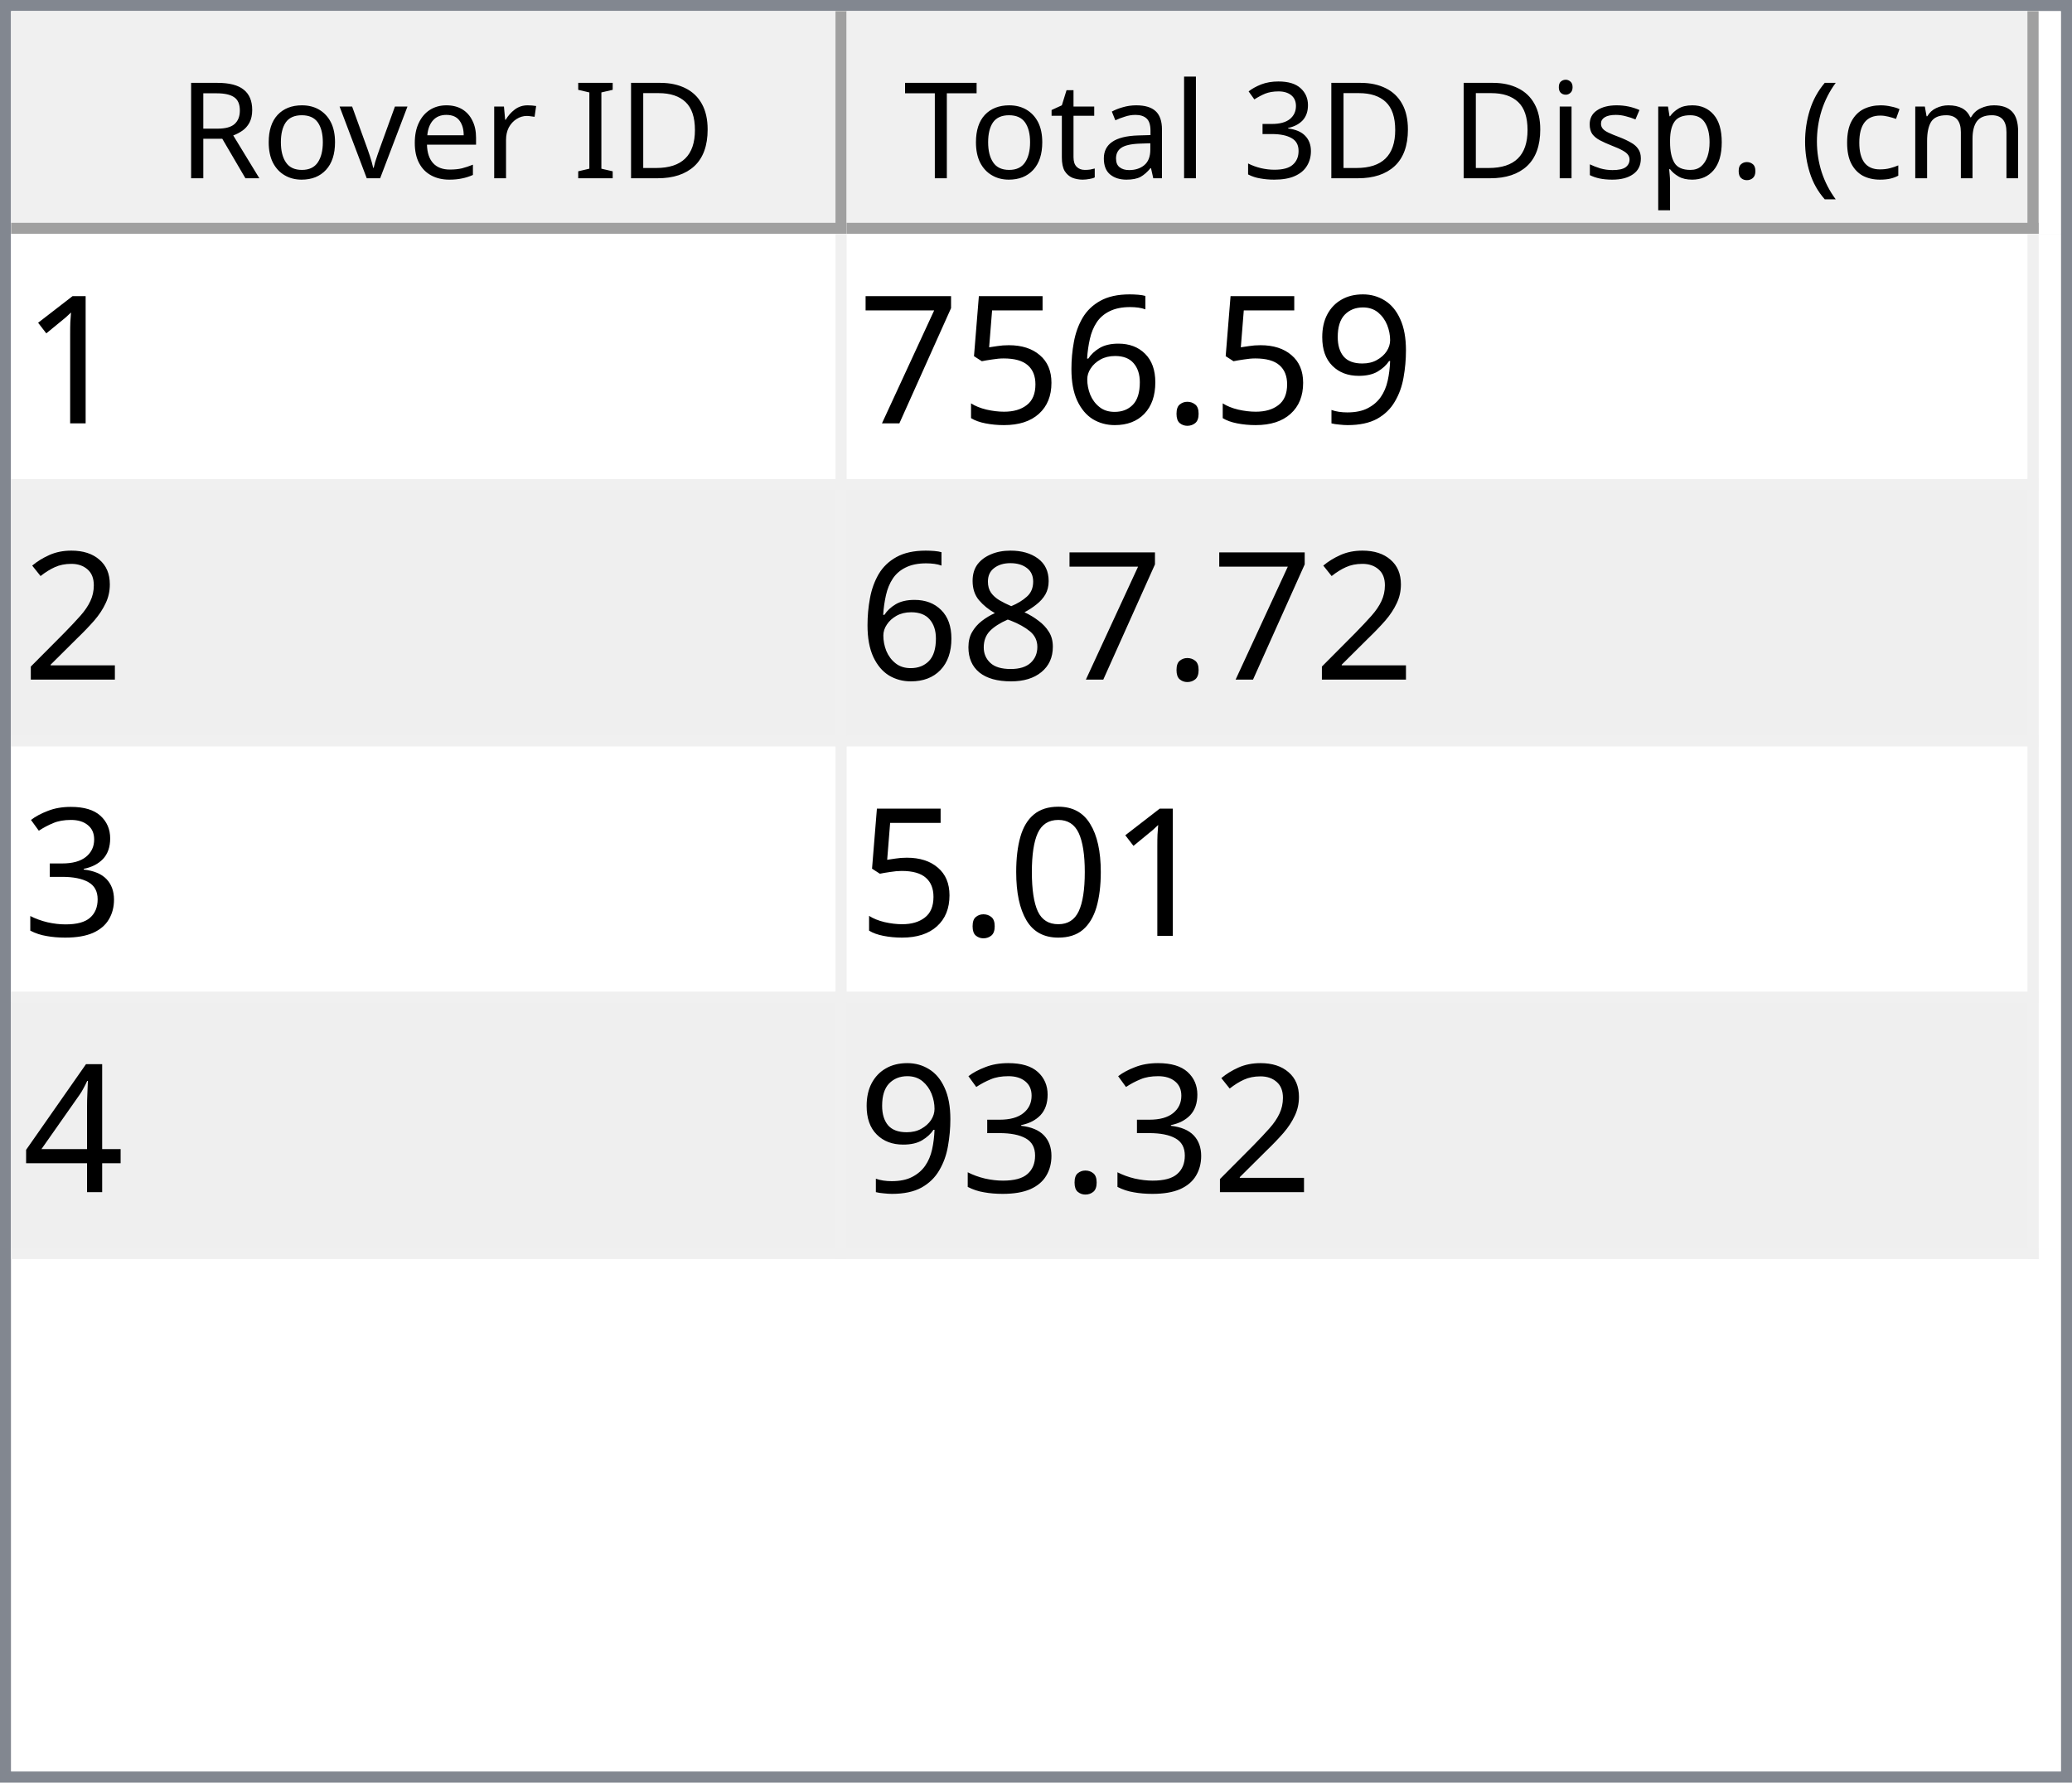
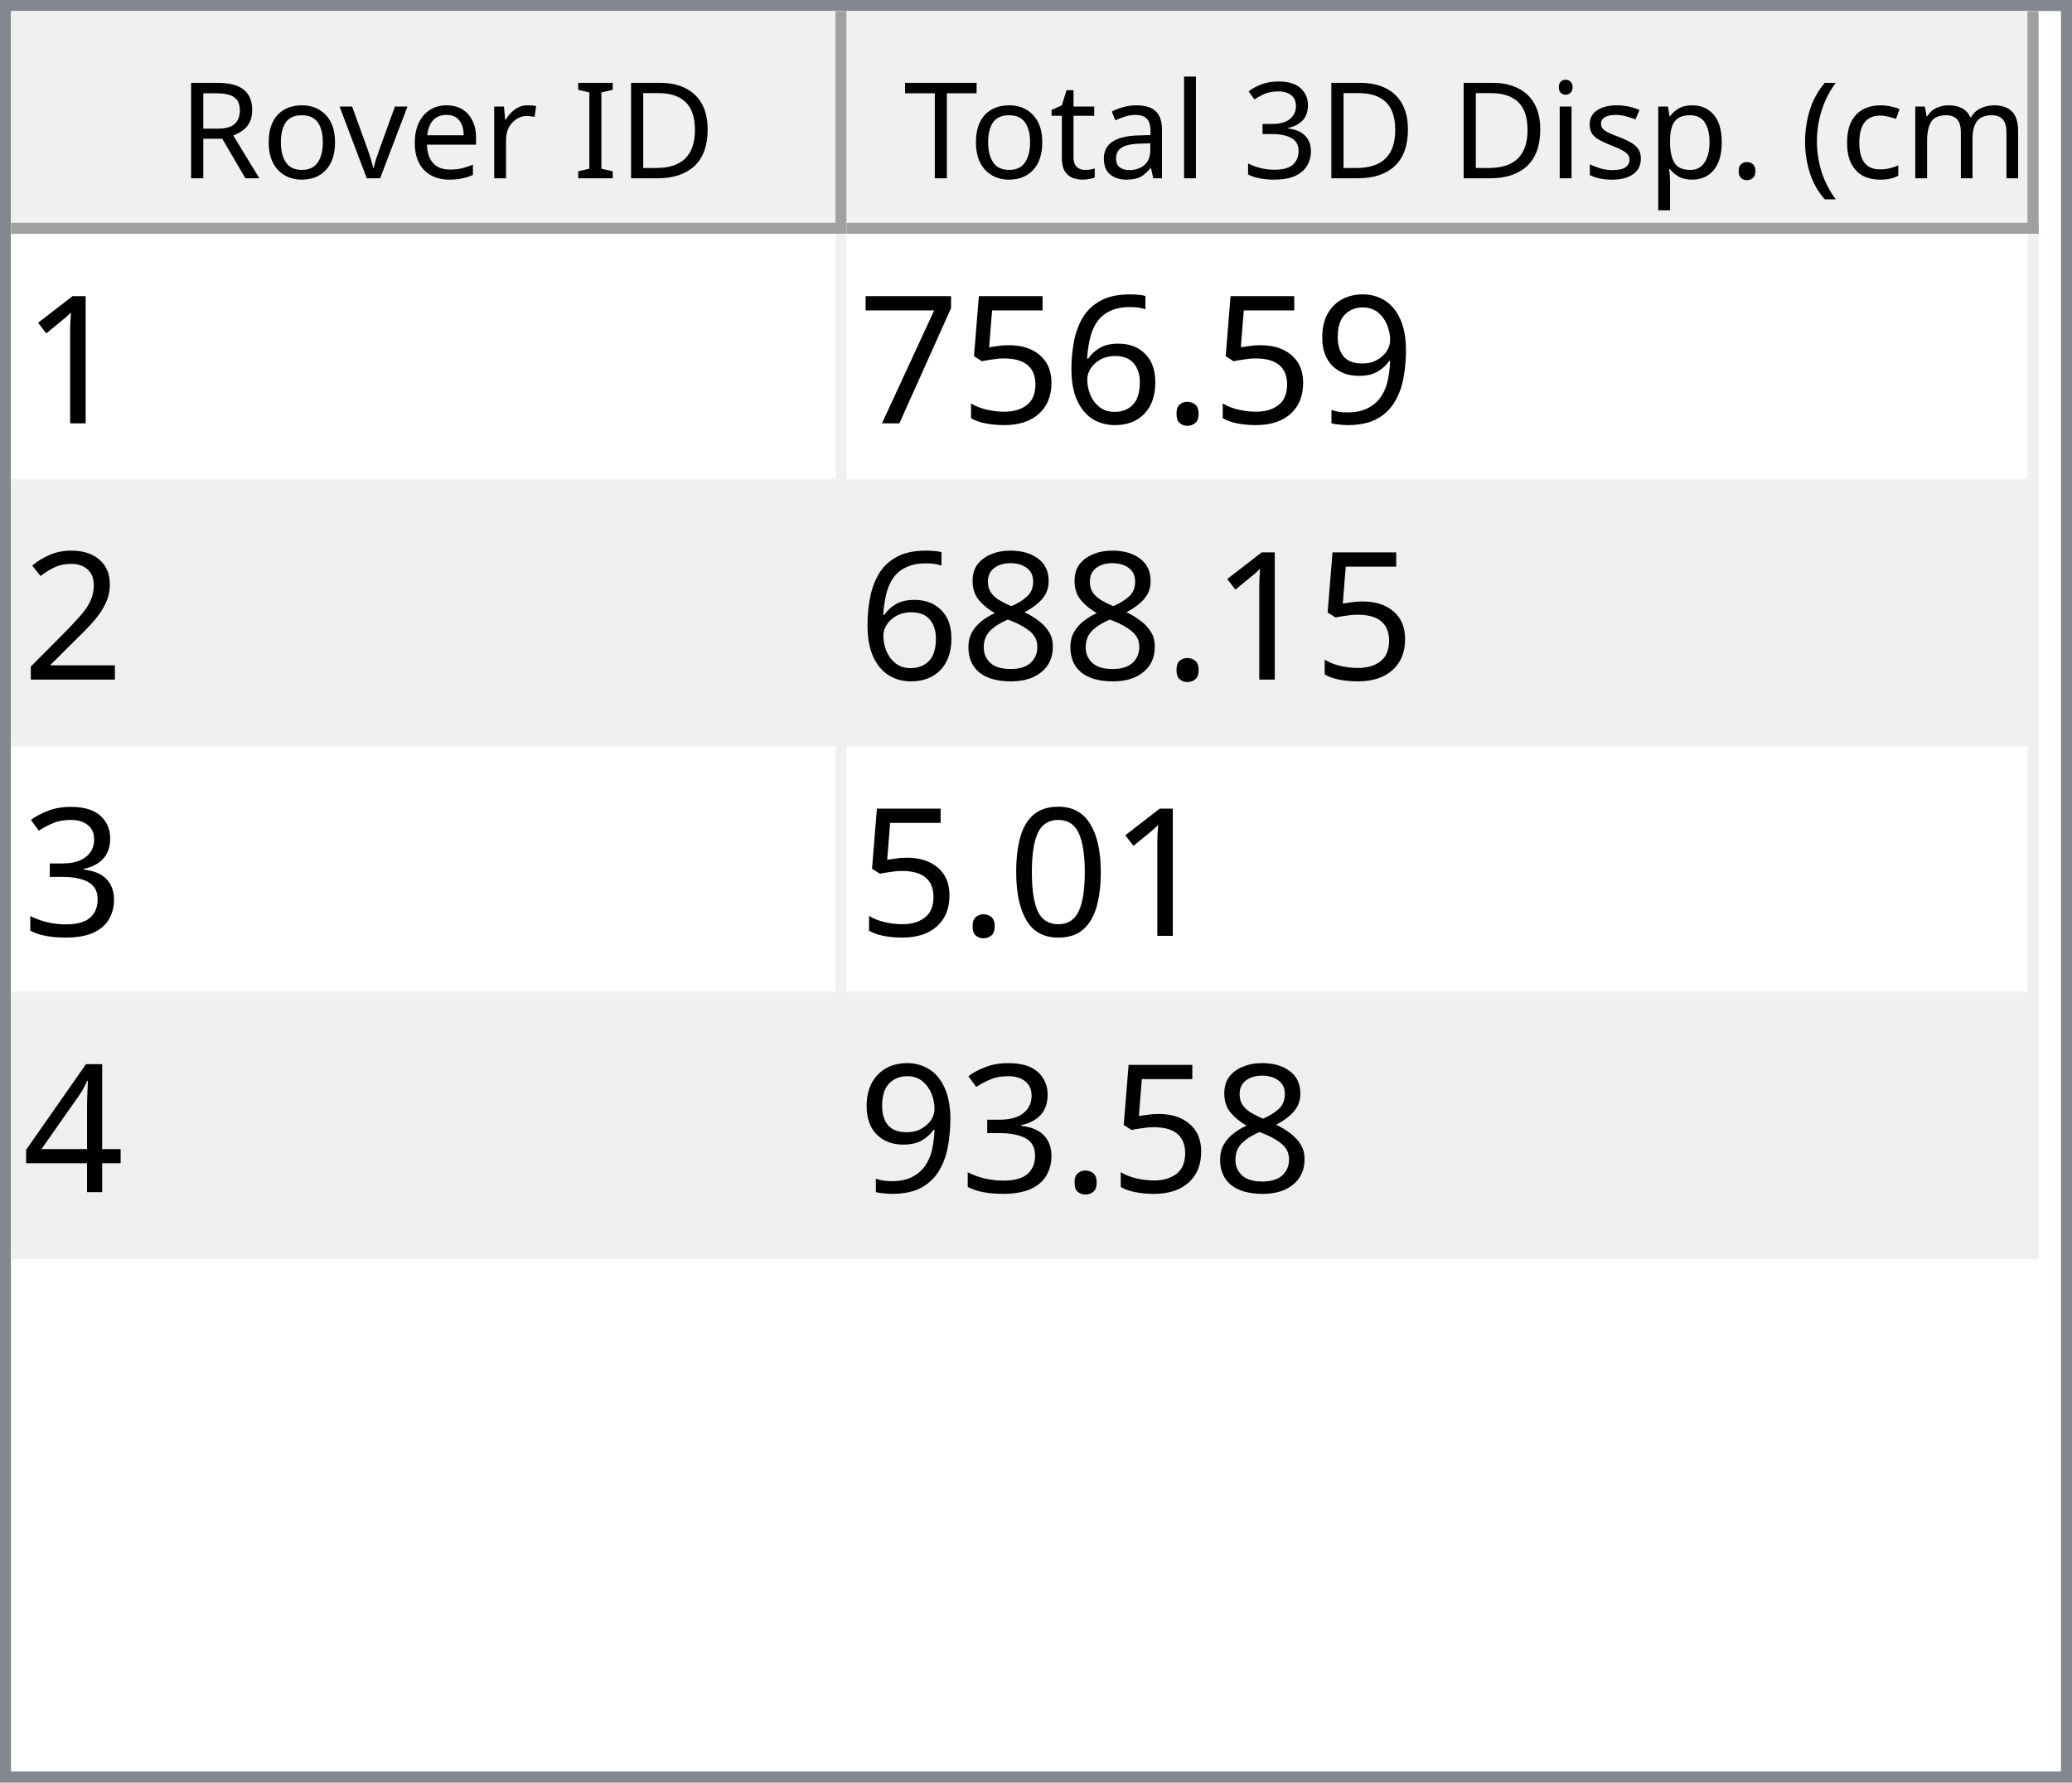
<svg xmlns="http://www.w3.org/2000/svg" style="fill-opacity:1; color-rendering:auto; color-interpolation:auto; text-rendering:auto; stroke:black; stroke-linecap:square; stroke-miterlimit:10; shape-rendering:auto; stroke-opacity:1; fill:black; stroke-dasharray:none; font-weight:normal; stroke-width:1; font-family:'Dialog'; font-style:normal; stroke-linejoin:miter; font-size:12px; stroke-dashoffset:0; image-rendering:auto;" width="186" height="160">
  <defs id="genericDefs" />
  <g>
    <defs id="defs1">
      <clipPath clipPathUnits="userSpaceOnUse" id="clipPath1">
        <path d="M0 0 L186 0 L186 160 L0 160 L0 0 Z" />
      </clipPath>
      <clipPath clipPathUnits="userSpaceOnUse" id="clipPath2">
        <path d="M0 0 L0 160 L186 160 L186 0 Z" />
      </clipPath>
      <clipPath clipPathUnits="userSpaceOnUse" id="clipPath3">
        <path d="M0 0 L0 20 L184 20 L184 0 Z" />
      </clipPath>
      <clipPath clipPathUnits="userSpaceOnUse" id="clipPath4">
        <path d="M0 0 L0 20 L75 20 L75 0 Z" />
      </clipPath>
      <clipPath clipPathUnits="userSpaceOnUse" id="clipPath5">
        <path d="M1 1 L1 19 L74 19 L74 1 Z" />
      </clipPath>
      <clipPath clipPathUnits="userSpaceOnUse" id="clipPath6">
        <path d="M0 0 L0 18 L73 18 L73 0 Z" />
      </clipPath>
      <clipPath clipPathUnits="userSpaceOnUse" id="clipPath7">
        <path d="M-0.5 -0.5 L-0.5 19.5 L74.5 19.5 L74.5 -0.5 Z" />
      </clipPath>
      <clipPath clipPathUnits="userSpaceOnUse" id="clipPath8">
        <path d="M0 0 L0 20 L107 20 L107 0 Z" />
      </clipPath>
      <clipPath clipPathUnits="userSpaceOnUse" id="clipPath9">
        <path d="M1 1 L1 19 L106 19 L106 1 Z" />
      </clipPath>
      <clipPath clipPathUnits="userSpaceOnUse" id="clipPath10">
        <path d="M0 0 L0 18 L105 18 L105 0 Z" />
      </clipPath>
      <clipPath clipPathUnits="userSpaceOnUse" id="clipPath11">
        <path d="M-0.5 -0.5 L-0.5 19.5 L106.5 19.5 L106.5 -0.5 Z" />
      </clipPath>
      <clipPath clipPathUnits="userSpaceOnUse" id="clipPath12">
        <path d="M0 0 L0 138 L184 138 L184 0 Z" />
      </clipPath>
      <clipPath clipPathUnits="userSpaceOnUse" id="clipPath13">
        <path d="M0 0 L0 92 L182 92 L182 0 Z" />
      </clipPath>
      <clipPath clipPathUnits="userSpaceOnUse" id="clipPath14">
        <path d="M-0.5 -0.5 L-0.5 91.5 L181.5 91.5 L181.5 -0.5 Z" />
      </clipPath>
      <clipPath clipPathUnits="userSpaceOnUse" id="clipPath15">
        <path d="M0 0 L0 22 L74 22 L74 0 Z" />
      </clipPath>
      <clipPath clipPathUnits="userSpaceOnUse" id="clipPath16">
        <path d="M0 0 L0 22 L106 22 L106 0 Z" />
      </clipPath>
      <font horiz-adv-x="64.551" id="font1">
        <font-face ascent="107.91" descent="25.098" units-per-em="100" style="font-style:normal; font-family:Segoe UI; font-weight:normal;" />
        <missing-glyph horiz-adv-x="64.551" d="M8.109 0 L8.109 68.266 L56.453 68.266 L56.453 0 L8.109 0 ZM15.328 7.234 L49.219 7.234 L49.219 61.031 L15.328 61.031 L15.328 7.234 Z" />
        <glyph unicode="D" horiz-adv-x="70.117" d="M9.188 0 L9.188 70.016 L28.516 70.016 Q65.531 70.016 65.531 35.891 Q65.531 19.672 55.25 9.836 Q44.969 0 27.734 0 L9.188 0 ZM17.391 62.594 L17.391 7.422 L27.828 7.422 Q41.609 7.422 49.273 14.797 Q56.938 22.172 56.938 35.688 Q56.938 62.594 28.328 62.594 L17.391 62.594 Z" />
        <glyph unicode="I" horiz-adv-x="26.611" d="M17.391 0 L9.188 0 L9.188 70.016 L17.391 70.016 L17.391 0 Z" />
        <glyph unicode=" " horiz-adv-x="27.393" d="" />
        <glyph unicode="r" horiz-adv-x="34.766" d="M34.188 41.891 Q32.078 43.5 28.125 43.5 Q23 43.5 19.555 38.672 Q16.109 33.844 16.109 25.484 L16.109 0 L8.109 0 L8.109 50 L16.109 50 L16.109 39.703 L16.312 39.703 Q18.016 44.969 21.531 47.922 Q25.047 50.875 29.391 50.875 Q32.516 50.875 34.188 50.203 L34.188 41.891 Z" />
        <glyph unicode="e" horiz-adv-x="52.295" d="M48.297 23 L12.984 23 Q13.188 14.656 17.484 10.109 Q21.781 5.562 29.297 5.562 Q37.75 5.562 44.828 11.141 L44.828 3.609 Q38.234 -1.172 27.391 -1.172 Q16.797 -1.172 10.742 5.641 Q4.688 12.453 4.688 24.812 Q4.688 36.469 11.305 43.82 Q17.922 51.172 27.734 51.172 Q37.547 51.172 42.922 44.828 Q48.297 38.484 48.297 27.203 L48.297 23 ZM40.094 29.781 Q40.047 36.719 36.75 40.578 Q33.453 44.438 27.594 44.438 Q21.922 44.438 17.969 40.383 Q14.016 36.328 13.094 29.781 L40.094 29.781 Z" />
        <glyph unicode="v" horiz-adv-x="47.9" d="M47.406 50 L27.484 0 L19.625 0 L0.688 50 L9.469 50 L22.172 13.672 Q23.578 9.672 23.922 6.688 L24.125 6.688 Q24.609 10.453 25.688 13.484 L38.969 50 L47.406 50 Z" />
        <glyph unicode="o" horiz-adv-x="58.594" d="M29 -1.172 Q17.922 -1.172 11.305 5.836 Q4.688 12.844 4.688 24.422 Q4.688 37.016 11.57 44.094 Q18.453 51.172 30.172 51.172 Q41.359 51.172 47.633 44.289 Q53.906 37.406 53.906 25.203 Q53.906 13.234 47.141 6.031 Q40.375 -1.172 29 -1.172 ZM29.594 44.438 Q21.875 44.438 17.383 39.188 Q12.891 33.938 12.891 24.703 Q12.891 15.828 17.43 10.695 Q21.969 5.562 29.594 5.562 Q37.359 5.562 41.531 10.594 Q45.703 15.625 45.703 24.906 Q45.703 34.281 41.531 39.359 Q37.359 44.438 29.594 44.438 Z" />
        <glyph unicode="R" horiz-adv-x="59.814" d="M59.375 0 L49.609 0 L37.891 19.625 Q36.281 22.359 34.766 24.289 Q33.25 26.219 31.664 27.438 Q30.078 28.656 28.25 29.219 Q26.422 29.781 24.125 29.781 L17.391 29.781 L17.391 0 L9.188 0 L9.188 70.016 L30.078 70.016 Q34.672 70.016 38.555 68.867 Q42.438 67.719 45.289 65.375 Q48.141 63.031 49.758 59.547 Q51.375 56.062 51.375 51.375 Q51.375 47.703 50.273 44.656 Q49.172 41.609 47.148 39.211 Q45.125 36.812 42.266 35.133 Q39.406 33.453 35.844 32.516 L35.844 32.328 Q37.594 31.547 38.891 30.547 Q40.188 29.547 41.359 28.18 Q42.531 26.812 43.68 25.078 Q44.828 23.344 46.234 21.047 L59.375 0 ZM17.391 62.594 L17.391 37.203 L28.516 37.203 Q31.594 37.203 34.203 38.133 Q36.812 39.062 38.719 40.797 Q40.625 42.531 41.703 45.047 Q42.781 47.562 42.781 50.688 Q42.781 56.297 39.141 59.445 Q35.5 62.594 28.609 62.594 L17.391 62.594 Z" />
        <glyph unicode=")" horiz-adv-x="30.176" d="M8.297 -15.922 L1.172 -15.922 Q16.406 2.344 16.406 26.812 Q16.406 51.469 1.078 70.016 L8.297 70.016 Q23.531 52.156 23.531 26.703 Q23.531 1.375 8.297 -15.922 Z" />
        <glyph unicode="m" horiz-adv-x="86.133" d="M79.109 0 L71.094 0 L71.094 28.719 Q71.094 37.016 68.531 40.727 Q65.969 44.438 59.906 44.438 Q54.781 44.438 51.195 39.75 Q47.609 35.062 47.609 28.516 L47.609 0 L39.594 0 L39.594 29.688 Q39.594 44.438 28.219 44.438 Q22.953 44.438 19.531 40.016 Q16.109 35.594 16.109 28.516 L16.109 0 L8.109 0 L8.109 50 L16.109 50 L16.109 42.094 L16.312 42.094 Q21.625 51.172 31.844 51.172 Q36.969 51.172 40.773 48.312 Q44.578 45.453 46 40.828 Q51.562 51.172 62.594 51.172 Q79.109 51.172 79.109 30.812 L79.109 0 Z" />
        <glyph unicode="c" horiz-adv-x="46.191" d="M42.188 2.297 Q36.422 -1.172 28.516 -1.172 Q17.828 -1.172 11.258 5.789 Q4.688 12.75 4.688 23.828 Q4.688 36.188 11.766 43.68 Q18.844 51.172 30.672 51.172 Q37.25 51.172 42.281 48.734 L42.281 40.531 Q36.719 44.438 30.375 44.438 Q22.703 44.438 17.797 38.945 Q12.891 33.453 12.891 24.516 Q12.891 15.719 17.508 10.641 Q22.125 5.562 29.891 5.562 Q36.422 5.562 42.188 9.906 L42.188 2.297 Z" />
        <glyph unicode="(" horiz-adv-x="30.176" d="M29.109 -15.922 L21.969 -15.922 Q6.844 1.375 6.844 26.703 Q6.844 52.156 21.969 70.016 L29.203 70.016 Q13.875 51.469 13.875 26.812 Q13.875 2.344 29.109 -15.922 Z" />
        <glyph unicode="." horiz-adv-x="21.68" d="M10.891 -1.078 Q8.641 -1.078 7.055 0.539 Q5.469 2.156 5.469 4.391 Q5.469 6.641 7.055 8.273 Q8.641 9.906 10.891 9.906 Q13.188 9.906 14.797 8.273 Q16.406 6.641 16.406 4.391 Q16.406 2.156 14.797 0.539 Q13.188 -1.078 10.891 -1.078 Z" />
        <glyph unicode="p" horiz-adv-x="58.789" d="M16.312 7.234 L16.109 7.234 L16.109 -23 L8.109 -23 L8.109 50 L16.109 50 L16.109 41.219 L16.312 41.219 Q22.219 51.172 33.594 51.172 Q43.266 51.172 48.688 44.461 Q54.109 37.75 54.109 26.469 Q54.109 13.922 48 6.375 Q41.891 -1.172 31.297 -1.172 Q21.578 -1.172 16.312 7.234 ZM16.109 27.391 L16.109 20.406 Q16.109 14.203 20.141 9.883 Q24.172 5.562 30.375 5.562 Q37.641 5.562 41.773 11.133 Q45.906 16.703 45.906 26.609 Q45.906 34.969 42.047 39.703 Q38.188 44.438 31.594 44.438 Q24.609 44.438 20.359 39.578 Q16.109 34.719 16.109 27.391 Z" />
        <glyph unicode="s" horiz-adv-x="42.432" d="M5.078 1.812 L5.078 10.406 Q11.625 5.562 19.484 5.562 Q30.031 5.562 30.031 12.594 Q30.031 14.594 29.125 15.992 Q28.219 17.391 26.68 18.461 Q25.141 19.531 23.07 20.383 Q21 21.234 18.609 22.172 Q15.281 23.484 12.766 24.828 Q10.25 26.172 8.57 27.859 Q6.891 29.547 6.031 31.695 Q5.172 33.844 5.172 36.719 Q5.172 40.234 6.789 42.945 Q8.406 45.656 11.086 47.484 Q13.766 49.312 17.211 50.242 Q20.656 51.172 24.312 51.172 Q30.812 51.172 35.938 48.922 L35.938 40.828 Q30.422 44.438 23.25 44.438 Q21 44.438 19.195 43.922 Q17.391 43.406 16.094 42.477 Q14.797 41.547 14.086 40.258 Q13.375 38.969 13.375 37.406 Q13.375 35.453 14.086 34.133 Q14.797 32.812 16.164 31.789 Q17.531 30.766 19.484 29.938 Q21.438 29.109 23.922 28.125 Q27.25 26.859 29.883 25.516 Q32.516 24.172 34.375 22.484 Q36.234 20.797 37.234 18.602 Q38.234 16.406 38.234 13.375 Q38.234 9.672 36.602 6.938 Q34.969 4.203 32.234 2.398 Q29.5 0.594 25.93 -0.289 Q22.359 -1.172 18.453 -1.172 Q10.75 -1.172 5.078 1.812 Z" />
        <glyph unicode="i" horiz-adv-x="24.219" d="M12.203 62.703 Q10.062 62.703 8.547 64.164 Q7.031 65.625 7.031 67.875 Q7.031 70.125 8.547 71.609 Q10.062 73.094 12.203 73.094 Q14.406 73.094 15.945 71.609 Q17.484 70.125 17.484 67.875 Q17.484 65.719 15.945 64.211 Q14.406 62.703 12.203 62.703 ZM16.109 0 L8.109 0 L8.109 50 L16.109 50 L16.109 0 Z" />
        <glyph unicode="3" horiz-adv-x="53.906" d="M46.531 19.828 Q46.531 15.094 44.75 11.211 Q42.969 7.328 39.719 4.57 Q36.469 1.812 31.93 0.297 Q27.391 -1.219 21.922 -1.219 Q11.922 -1.219 6 2.594 L6 11.188 Q13.094 5.609 22.219 5.609 Q25.875 5.609 28.828 6.539 Q31.781 7.469 33.906 9.227 Q36.031 10.984 37.18 13.477 Q38.328 15.969 38.328 19.094 Q38.328 32.812 18.797 32.812 L12.984 32.812 L12.984 39.594 L18.5 39.594 Q35.797 39.594 35.797 52.484 Q35.797 64.406 22.609 64.406 Q15.188 64.406 8.688 59.422 L8.688 67.188 Q15.375 71.188 24.609 71.188 Q29 71.188 32.57 69.969 Q36.141 68.75 38.68 66.555 Q41.219 64.359 42.609 61.281 Q44 58.203 44 54.5 Q44 40.672 30.031 36.719 L30.031 36.531 Q33.594 36.141 36.625 34.797 Q39.656 33.453 41.852 31.305 Q44.047 29.156 45.289 26.25 Q46.531 23.344 46.531 19.828 Z" />
        <glyph unicode="l" horiz-adv-x="24.219" d="M16.109 0 L8.109 0 L8.109 74.031 L16.109 74.031 L16.109 0 Z" />
        <glyph unicode="a" horiz-adv-x="50.879" d="M43.891 0 L35.891 0 L35.891 7.812 L35.688 7.812 Q30.469 -1.172 20.312 -1.172 Q12.844 -1.172 8.617 2.781 Q4.391 6.734 4.391 13.281 Q4.391 27.297 20.906 29.594 L35.891 31.688 Q35.891 44.438 25.594 44.438 Q16.547 44.438 9.281 38.281 L9.281 46.484 Q16.656 51.172 26.266 51.172 Q43.891 51.172 43.891 32.516 L43.891 0 ZM35.891 25.297 L23.828 23.641 Q18.266 22.859 15.43 20.875 Q12.594 18.891 12.594 13.875 Q12.594 10.203 15.211 7.883 Q17.828 5.562 22.172 5.562 Q28.125 5.562 32.008 9.742 Q35.891 13.922 35.891 20.312 L35.891 25.297 Z" />
        <glyph unicode="t" horiz-adv-x="33.887" d="M31.297 0.484 Q28.469 -1.078 23.828 -1.078 Q10.688 -1.078 10.688 13.578 L10.688 43.172 L2.094 43.172 L2.094 50 L10.688 50 L10.688 62.203 L18.703 64.797 L18.703 50 L31.297 50 L31.297 43.172 L18.703 43.172 L18.703 14.984 Q18.703 9.969 20.414 7.82 Q22.125 5.672 26.078 5.672 Q29.109 5.672 31.297 7.328 L31.297 0.484 Z" />
        <glyph unicode="T" horiz-adv-x="52.393" d="M50.594 62.594 L30.375 62.594 L30.375 0 L22.172 0 L22.172 62.594 L2 62.594 L2 70.016 L50.594 70.016 L50.594 62.594 Z" />
      </font>
      <font horiz-adv-x="75.0" id="font2">
        <font-face ascent="100.537" descent="21.973" units-per-em="100" style="font-style:normal; font-family:sans-serif; font-weight:normal;" />
        <missing-glyph horiz-adv-x="75.0" d="M12.5 0 L12.5 62.5 L62.5 62.5 L62.5 0 L12.5 0 ZM14.062 1.562 L60.938 1.562 L60.938 60.938 L14.062 60.938 L14.062 1.562 Z" />
        <glyph unicode="1" horiz-adv-x="55.615" d="M37.25 0 L28.469 0 L28.469 56 Q25.297 52.984 20.141 49.953 Q14.984 46.922 10.891 45.406 L10.891 53.906 Q18.266 57.375 23.781 62.305 Q29.297 67.234 31.594 71.875 L37.25 71.875 L37.25 0 Z" />
        <glyph unicode="9" horiz-adv-x="55.615" d="M5.469 16.547 L13.922 17.328 Q14.984 11.375 18.016 8.688 Q21.047 6 25.781 6 Q29.828 6 32.883 7.859 Q35.938 9.719 37.891 12.82 Q39.844 15.922 41.164 21.195 Q42.484 26.469 42.484 31.938 Q42.484 32.516 42.438 33.688 Q39.797 29.5 35.234 26.883 Q30.672 24.266 25.344 24.266 Q16.453 24.266 10.305 30.711 Q4.156 37.156 4.156 47.703 Q4.156 58.594 10.578 65.234 Q17 71.875 26.656 71.875 Q33.641 71.875 39.43 68.117 Q45.219 64.359 48.219 57.398 Q51.219 50.438 51.219 37.25 Q51.219 23.531 48.242 15.406 Q45.266 7.281 39.383 3.031 Q33.5 -1.219 25.594 -1.219 Q17.188 -1.219 11.867 3.445 Q6.547 8.109 5.469 16.547 ZM41.453 48.141 Q41.453 55.719 37.43 60.156 Q33.406 64.594 27.734 64.594 Q21.875 64.594 17.531 59.812 Q13.188 55.031 13.188 47.406 Q13.188 40.578 17.312 36.305 Q21.438 32.031 27.484 32.031 Q33.594 32.031 37.523 36.305 Q41.453 40.578 41.453 48.141 Z" />
        <glyph unicode="." horiz-adv-x="27.783" d="M9.078 0 L9.078 10.016 L19.094 10.016 L19.094 0 L9.078 0 Z" />
        <glyph unicode="6" horiz-adv-x="55.615" d="M49.75 54.047 L41.016 53.375 Q39.844 58.547 37.703 60.891 Q34.125 64.656 28.906 64.656 Q24.703 64.656 21.531 62.312 Q17.391 59.281 14.992 53.469 Q12.594 47.656 12.5 36.922 Q15.672 41.75 20.266 44.094 Q24.859 46.438 29.891 46.438 Q38.672 46.438 44.852 39.969 Q51.031 33.5 51.031 23.25 Q51.031 16.5 48.125 10.719 Q45.219 4.938 40.141 1.859 Q35.062 -1.219 28.609 -1.219 Q17.625 -1.219 10.695 6.859 Q3.766 14.938 3.766 33.5 Q3.766 54.25 11.422 63.672 Q18.109 71.875 29.438 71.875 Q37.891 71.875 43.289 67.141 Q48.688 62.406 49.75 54.047 ZM13.875 23.188 Q13.875 18.656 15.797 14.508 Q17.719 10.359 21.188 8.18 Q24.656 6 28.469 6 Q34.031 6 38.039 10.492 Q42.047 14.984 42.047 22.703 Q42.047 30.125 38.086 34.398 Q34.125 38.672 28.125 38.672 Q22.172 38.672 18.023 34.398 Q13.875 30.125 13.875 23.188 Z" />
        <glyph unicode="5" horiz-adv-x="55.615" d="M4.156 18.75 L13.375 19.531 Q14.406 12.797 18.141 9.398 Q21.875 6 27.156 6 Q33.5 6 37.891 10.789 Q42.281 15.578 42.281 23.484 Q42.281 31 38.062 35.352 Q33.844 39.703 27 39.703 Q22.75 39.703 19.336 37.773 Q15.922 35.844 13.969 32.766 L5.719 33.844 L12.641 70.609 L48.25 70.609 L48.25 62.203 L19.672 62.203 L15.828 42.969 Q22.266 47.469 29.344 47.469 Q38.719 47.469 45.164 40.969 Q51.609 34.469 51.609 24.266 Q51.609 14.547 45.953 7.469 Q39.062 -1.219 27.156 -1.219 Q17.391 -1.219 11.211 4.25 Q5.031 9.719 4.156 18.75 Z" />
        <glyph unicode="7" horiz-adv-x="55.615" d="M4.734 62.203 L4.734 70.656 L51.078 70.656 L51.078 63.812 Q44.234 56.547 37.523 44.484 Q30.812 32.422 27.156 19.672 Q24.516 10.688 23.781 0 L14.75 0 Q14.891 8.453 18.062 20.414 Q21.234 32.375 27.172 43.484 Q33.109 54.594 39.797 62.203 L4.734 62.203 Z" />
        <glyph unicode="2" horiz-adv-x="55.615" d="M50.344 8.453 L50.344 0 L3.031 0 Q2.938 3.172 4.047 6.109 Q5.859 10.938 9.836 15.625 Q13.812 20.312 21.344 26.469 Q33.016 36.031 37.117 41.625 Q41.219 47.219 41.219 52.203 Q41.219 57.422 37.477 61.008 Q33.734 64.594 27.734 64.594 Q21.391 64.594 17.578 60.789 Q13.766 56.984 13.719 50.25 L4.688 51.172 Q5.609 61.281 11.664 66.578 Q17.719 71.875 27.938 71.875 Q38.234 71.875 44.242 66.164 Q50.25 60.453 50.25 52 Q50.25 47.703 48.492 43.555 Q46.734 39.406 42.656 34.812 Q38.578 30.219 29.109 22.219 Q21.188 15.578 18.945 13.211 Q16.703 10.844 15.234 8.453 L50.344 8.453 Z" />
        <glyph unicode="8" horiz-adv-x="55.615" d="M17.672 38.812 Q12.203 40.828 9.57 44.539 Q6.938 48.25 6.938 53.422 Q6.938 61.234 12.555 66.555 Q18.172 71.875 27.484 71.875 Q36.859 71.875 42.578 66.43 Q48.297 60.984 48.297 53.172 Q48.297 48.188 45.68 44.508 Q43.062 40.828 37.75 38.812 Q44.344 36.672 47.781 31.883 Q51.219 27.094 51.219 20.453 Q51.219 11.281 44.727 5.031 Q38.234 -1.219 27.641 -1.219 Q17.047 -1.219 10.547 5.055 Q4.047 11.328 4.047 20.703 Q4.047 27.688 7.594 32.398 Q11.141 37.109 17.672 38.812 ZM15.922 53.719 Q15.922 48.641 19.195 45.414 Q22.469 42.188 27.688 42.188 Q32.766 42.188 36.016 45.383 Q39.266 48.578 39.266 53.219 Q39.266 58.062 35.914 61.359 Q32.562 64.656 27.594 64.656 Q22.562 64.656 19.242 61.43 Q15.922 58.203 15.922 53.719 ZM13.094 20.656 Q13.094 16.891 14.875 13.375 Q16.656 9.859 20.172 7.93 Q23.688 6 27.734 6 Q34.031 6 38.133 10.055 Q42.234 14.109 42.234 20.359 Q42.234 26.703 38.016 30.859 Q33.797 35.016 27.438 35.016 Q21.234 35.016 17.164 30.914 Q13.094 26.812 13.094 20.656 Z" />
        <glyph unicode="3" horiz-adv-x="55.615" d="M4.203 18.891 L12.984 20.062 Q14.5 12.594 18.141 9.297 Q21.781 6 27 6 Q33.203 6 37.477 10.297 Q41.75 14.594 41.75 20.953 Q41.75 27 37.797 30.93 Q33.844 34.859 27.734 34.859 Q25.25 34.859 21.531 33.891 L22.516 41.609 Q23.391 41.5 23.922 41.5 Q29.547 41.5 34.039 44.43 Q38.531 47.359 38.531 53.469 Q38.531 58.297 35.258 61.477 Q31.984 64.656 26.812 64.656 Q21.688 64.656 18.266 61.43 Q14.844 58.203 13.875 51.766 L5.078 53.328 Q6.688 62.156 12.398 67.016 Q18.109 71.875 26.609 71.875 Q32.469 71.875 37.398 69.359 Q42.328 66.844 44.945 62.5 Q47.562 58.156 47.562 53.266 Q47.562 48.641 45.07 44.828 Q42.578 41.016 37.703 38.766 Q44.047 37.312 47.562 32.695 Q51.078 28.078 51.078 21.141 Q51.078 11.766 44.242 5.25 Q37.406 -1.266 26.953 -1.266 Q17.531 -1.266 11.305 4.352 Q5.078 9.969 4.203 18.891 Z" />
        <glyph unicode="0" horiz-adv-x="55.615" d="M4.156 35.297 Q4.156 48 6.766 55.742 Q9.375 63.484 14.523 67.68 Q19.672 71.875 27.484 71.875 Q33.25 71.875 37.594 69.555 Q41.938 67.234 44.773 62.867 Q47.609 58.5 49.219 52.227 Q50.828 45.953 50.828 35.297 Q50.828 22.703 48.242 14.969 Q45.656 7.234 40.508 3.008 Q35.359 -1.219 27.484 -1.219 Q17.141 -1.219 11.234 6.203 Q4.156 15.141 4.156 35.297 ZM13.188 35.297 Q13.188 17.672 17.312 11.836 Q21.438 6 27.484 6 Q33.547 6 37.672 11.859 Q41.797 17.719 41.797 35.297 Q41.797 52.984 37.672 58.789 Q33.547 64.594 27.391 64.594 Q21.344 64.594 17.719 59.469 Q13.188 52.938 13.188 35.297 Z" />
        <glyph unicode="4" horiz-adv-x="55.615" d="M32.328 0 L32.328 17.141 L1.266 17.141 L1.266 25.203 L33.938 71.578 L41.109 71.578 L41.109 25.203 L50.781 25.203 L50.781 17.141 L41.109 17.141 L41.109 0 L32.328 0 ZM32.328 25.203 L32.328 57.469 L9.906 25.203 L32.328 25.203 Z" />
      </font>
    </defs>
    <g style="fill:white; stroke:white;">
      <rect x="0" y="0" width="186" style="clip-path:url(#clipPath1); stroke:none;" height="160" />
    </g>
    <g style="fill:white; text-rendering:optimizeSpeed; color-rendering:optimizeSpeed; image-rendering:optimizeSpeed; shape-rendering:crispEdges; stroke:white; color-interpolation:sRGB;">
      <rect x="0" width="186" height="160" y="0" style="stroke:none;" />
      <path style="stroke:none;" d="M0 160 L186 160 L186 0 L0 0 Z" />
    </g>
    <g style="fill:rgb(240,240,240); font-family:'Segoe UI'; stroke:rgb(240,240,240);">
      <rect x="0" y="0" width="186" style="clip-path:url(#clipPath2); stroke:none;" height="160" />
    </g>
    <g style="fill:rgb(130,135,144); font-family:'Segoe UI'; stroke:rgb(130,135,144);">
      <path d="M0 0 L186 0 L186 160 L0 160 L0 0 ZM1 1 L185 1 L185 159 L1 159 L1 1 Z" style="fill-rule:evenodd; clip-path:url(#clipPath2); stroke:none;" />
    </g>
    <g style="fill:white; font-family:'Segoe UI'; stroke:white;" transform="translate(1,1)">
      <rect x="0" y="0" width="184" style="clip-path:url(#clipPath3); stroke:none;" height="20" />
    </g>
    <g style="fill:rgb(240,240,240); font-family:'Segoe UI'; stroke:rgb(240,240,240);" transform="translate(1,1)">
      <rect x="0" y="0" width="75" style="clip-path:url(#clipPath4); stroke:none;" height="20" />
    </g>
    <g style="font-family:'Segoe UI';" transform="translate(2,2)">
      <text x="14" xml:space="preserve" y="14" style="clip-path:url(#clipPath6); stroke:none;">Rover ID</text>
    </g>
    <g style="fill:rgb(160,160,160); font-family:'Segoe UI'; stroke:rgb(160,160,160); stroke-linejoin:bevel;" transform="translate(1.5,1.5)">
      <line x1="74" x2="74" y1="0" style="fill:none; clip-path:url(#clipPath7);" y2="19" />
    </g>
    <g style="fill:rgb(160,160,160); font-family:'Segoe UI'; stroke:rgb(160,160,160); stroke-linejoin:bevel;" transform="matrix(1,0,0,1,1,1) translate(0.5,0.5)">
      <line x1="0" x2="74" y1="19" style="fill:none; clip-path:url(#clipPath7);" y2="19" />
    </g>
    <g style="fill:rgb(240,240,240); font-family:'Segoe UI'; stroke:rgb(240,240,240);" transform="translate(76,1)">
      <rect x="0" y="0" width="107" style="clip-path:url(#clipPath8); stroke:none;" height="20" />
    </g>
    <g style="font-family:'Segoe UI';" transform="translate(77,2)">
      <text x="1" xml:space="preserve" y="14" style="clip-path:url(#clipPath10); stroke:none;"> Total 3D Disp. (cm)</text>
    </g>
    <g style="fill:rgb(160,160,160); font-family:'Segoe UI'; stroke:rgb(160,160,160); stroke-linejoin:bevel;" transform="translate(76.5,1.5)">
      <line x1="106" x2="106" y1="0" style="fill:none; clip-path:url(#clipPath11);" y2="19" />
    </g>
    <g style="fill:rgb(160,160,160); font-family:'Segoe UI'; stroke:rgb(160,160,160); stroke-linejoin:bevel;" transform="matrix(1,0,0,1,76,1) translate(0.5,0.5)">
      <line x1="0" x2="106" y1="19" style="fill:none; clip-path:url(#clipPath11);" y2="19" />
    </g>
    <g style="fill:white; font-family:'Segoe UI'; stroke:white;" transform="translate(1,21)">
      <rect x="0" y="0" width="184" style="clip-path:url(#clipPath12); stroke:none;" height="138" />
    </g>
    <g style="fill:rgb(240,240,240); font-size:16px; font-family:sans-serif; stroke:rgb(240,240,240);" transform="translate(1,21)">
      <rect x="0" y="0" width="182" style="clip-path:url(#clipPath13); stroke:none;" height="92" />
      <line transform="translate(0.5,0.5)" x1="0" x2="181" y1="22" style="clip-path:url(#clipPath14); fill:none; stroke-linejoin:bevel;" y2="22" />
    </g>
    <g transform="matrix(1,0,0,1,1,21) translate(0.5,0.5)" style="fill:rgb(240,240,240); font-size:16px; font-family:sans-serif; stroke:rgb(240,240,240); stroke-linejoin:bevel;">
      <line x1="0" x2="181" y1="45" style="fill:none; clip-path:url(#clipPath14);" y2="45" />
    </g>
    <g transform="matrix(1,0,0,1,1,21) translate(0.5,0.5)" style="fill:rgb(240,240,240); font-size:16px; font-family:sans-serif; stroke:rgb(240,240,240); stroke-linejoin:bevel;">
      <line x1="0" x2="181" y1="68" style="fill:none; clip-path:url(#clipPath14);" y2="68" />
    </g>
    <g transform="matrix(1,0,0,1,1,21) translate(0.5,0.5)" style="fill:rgb(240,240,240); font-size:16px; font-family:sans-serif; stroke:rgb(240,240,240); stroke-linejoin:bevel;">
      <line x1="0" x2="181" y1="91" style="fill:none; clip-path:url(#clipPath14);" y2="91" />
    </g>
    <g transform="matrix(1,0,0,1,1,21) translate(0.5,0.5)" style="fill:rgb(240,240,240); font-size:16px; font-family:sans-serif; stroke:rgb(240,240,240); stroke-linejoin:bevel;">
      <line x1="74" x2="74" y1="0" style="fill:none; clip-path:url(#clipPath14);" y2="91" />
    </g>
    <g transform="matrix(1,0,0,1,1,21) translate(0.5,0.5)" style="fill:rgb(240,240,240); font-size:16px; font-family:sans-serif; stroke:rgb(240,240,240); stroke-linejoin:bevel;">
      <line x1="181" x2="181" y1="0" style="fill:none; clip-path:url(#clipPath14);" y2="91" />
    </g>
    <g style="fill:white; font-size:16px; font-family:sans-serif; stroke:white;" transform="matrix(1,0,0,1,1,21)">
      <rect x="0" y="0" width="74" style="clip-path:url(#clipPath15); stroke:none;" height="22" />
      <text x="1" y="17" style="fill:black; clip-path:url(#clipPath15); stroke:none;" xml:space="preserve">1</text>
    </g>
    <g style="fill:white; font-size:16px; font-family:sans-serif; stroke:white;" transform="matrix(1,0,0,1,1,21) translate(75,0)">
      <rect x="0" y="0" width="106" style="clip-path:url(#clipPath16); stroke:none;" height="22" />
      <text x="1" y="17" style="fill:black; clip-path:url(#clipPath16); stroke:none;" xml:space="preserve">756.59</text>
    </g>
    <g style="fill:rgb(239,239,239); font-size:16px; font-family:sans-serif; stroke:rgb(239,239,239);" transform="matrix(1,0,0,1,1,21) translate(0,23)">
      <rect x="0" y="0" width="74" style="clip-path:url(#clipPath15); stroke:none;" height="22" />
      <text x="1" y="17" style="fill:black; clip-path:url(#clipPath15); stroke:none;" xml:space="preserve">2</text>
    </g>
    <g style="fill:rgb(239,239,239); font-size:16px; font-family:sans-serif; stroke:rgb(239,239,239);" transform="matrix(1,0,0,1,1,21) translate(75,23)">
      <rect x="0" y="0" width="106" style="clip-path:url(#clipPath16); stroke:none;" height="22" />
-       <text x="1" y="17" style="fill:black; clip-path:url(#clipPath16); stroke:none;" xml:space="preserve">687.72</text>
+       <text x="1" y="17" style="fill:black; clip-path:url(#clipPath16); stroke:none;" xml:space="preserve">688.15</text>
    </g>
    <g style="fill:white; font-size:16px; font-family:sans-serif; stroke:white;" transform="matrix(1,0,0,1,1,21) translate(0,46)">
      <rect x="0" y="0" width="74" style="clip-path:url(#clipPath15); stroke:none;" height="22" />
      <text x="1" y="17" style="fill:black; clip-path:url(#clipPath15); stroke:none;" xml:space="preserve">3</text>
    </g>
    <g style="fill:white; font-size:16px; font-family:sans-serif; stroke:white;" transform="matrix(1,0,0,1,1,21) translate(75,46)">
      <rect x="0" y="0" width="106" style="clip-path:url(#clipPath16); stroke:none;" height="22" />
      <text x="1" y="17" style="fill:black; clip-path:url(#clipPath16); stroke:none;" xml:space="preserve">5.01</text>
    </g>
    <g style="fill:rgb(239,239,239); font-size:16px; font-family:sans-serif; stroke:rgb(239,239,239);" transform="matrix(1,0,0,1,1,21) translate(0,69)">
      <rect x="0" y="0" width="74" style="clip-path:url(#clipPath15); stroke:none;" height="22" />
      <text x="1" y="17" style="fill:black; clip-path:url(#clipPath15); stroke:none;" xml:space="preserve">4</text>
    </g>
    <g style="fill:rgb(239,239,239); font-size:16px; font-family:sans-serif; stroke:rgb(239,239,239);" transform="matrix(1,0,0,1,1,21) translate(75,69)">
      <rect x="0" y="0" width="106" style="clip-path:url(#clipPath16); stroke:none;" height="22" />
-       <text x="1" y="17" style="fill:black; clip-path:url(#clipPath16); stroke:none;" xml:space="preserve">93.32</text>
+       <text x="1" y="17" style="fill:black; clip-path:url(#clipPath16); stroke:none;" xml:space="preserve">93.58</text>
    </g>
  </g>
</svg>
